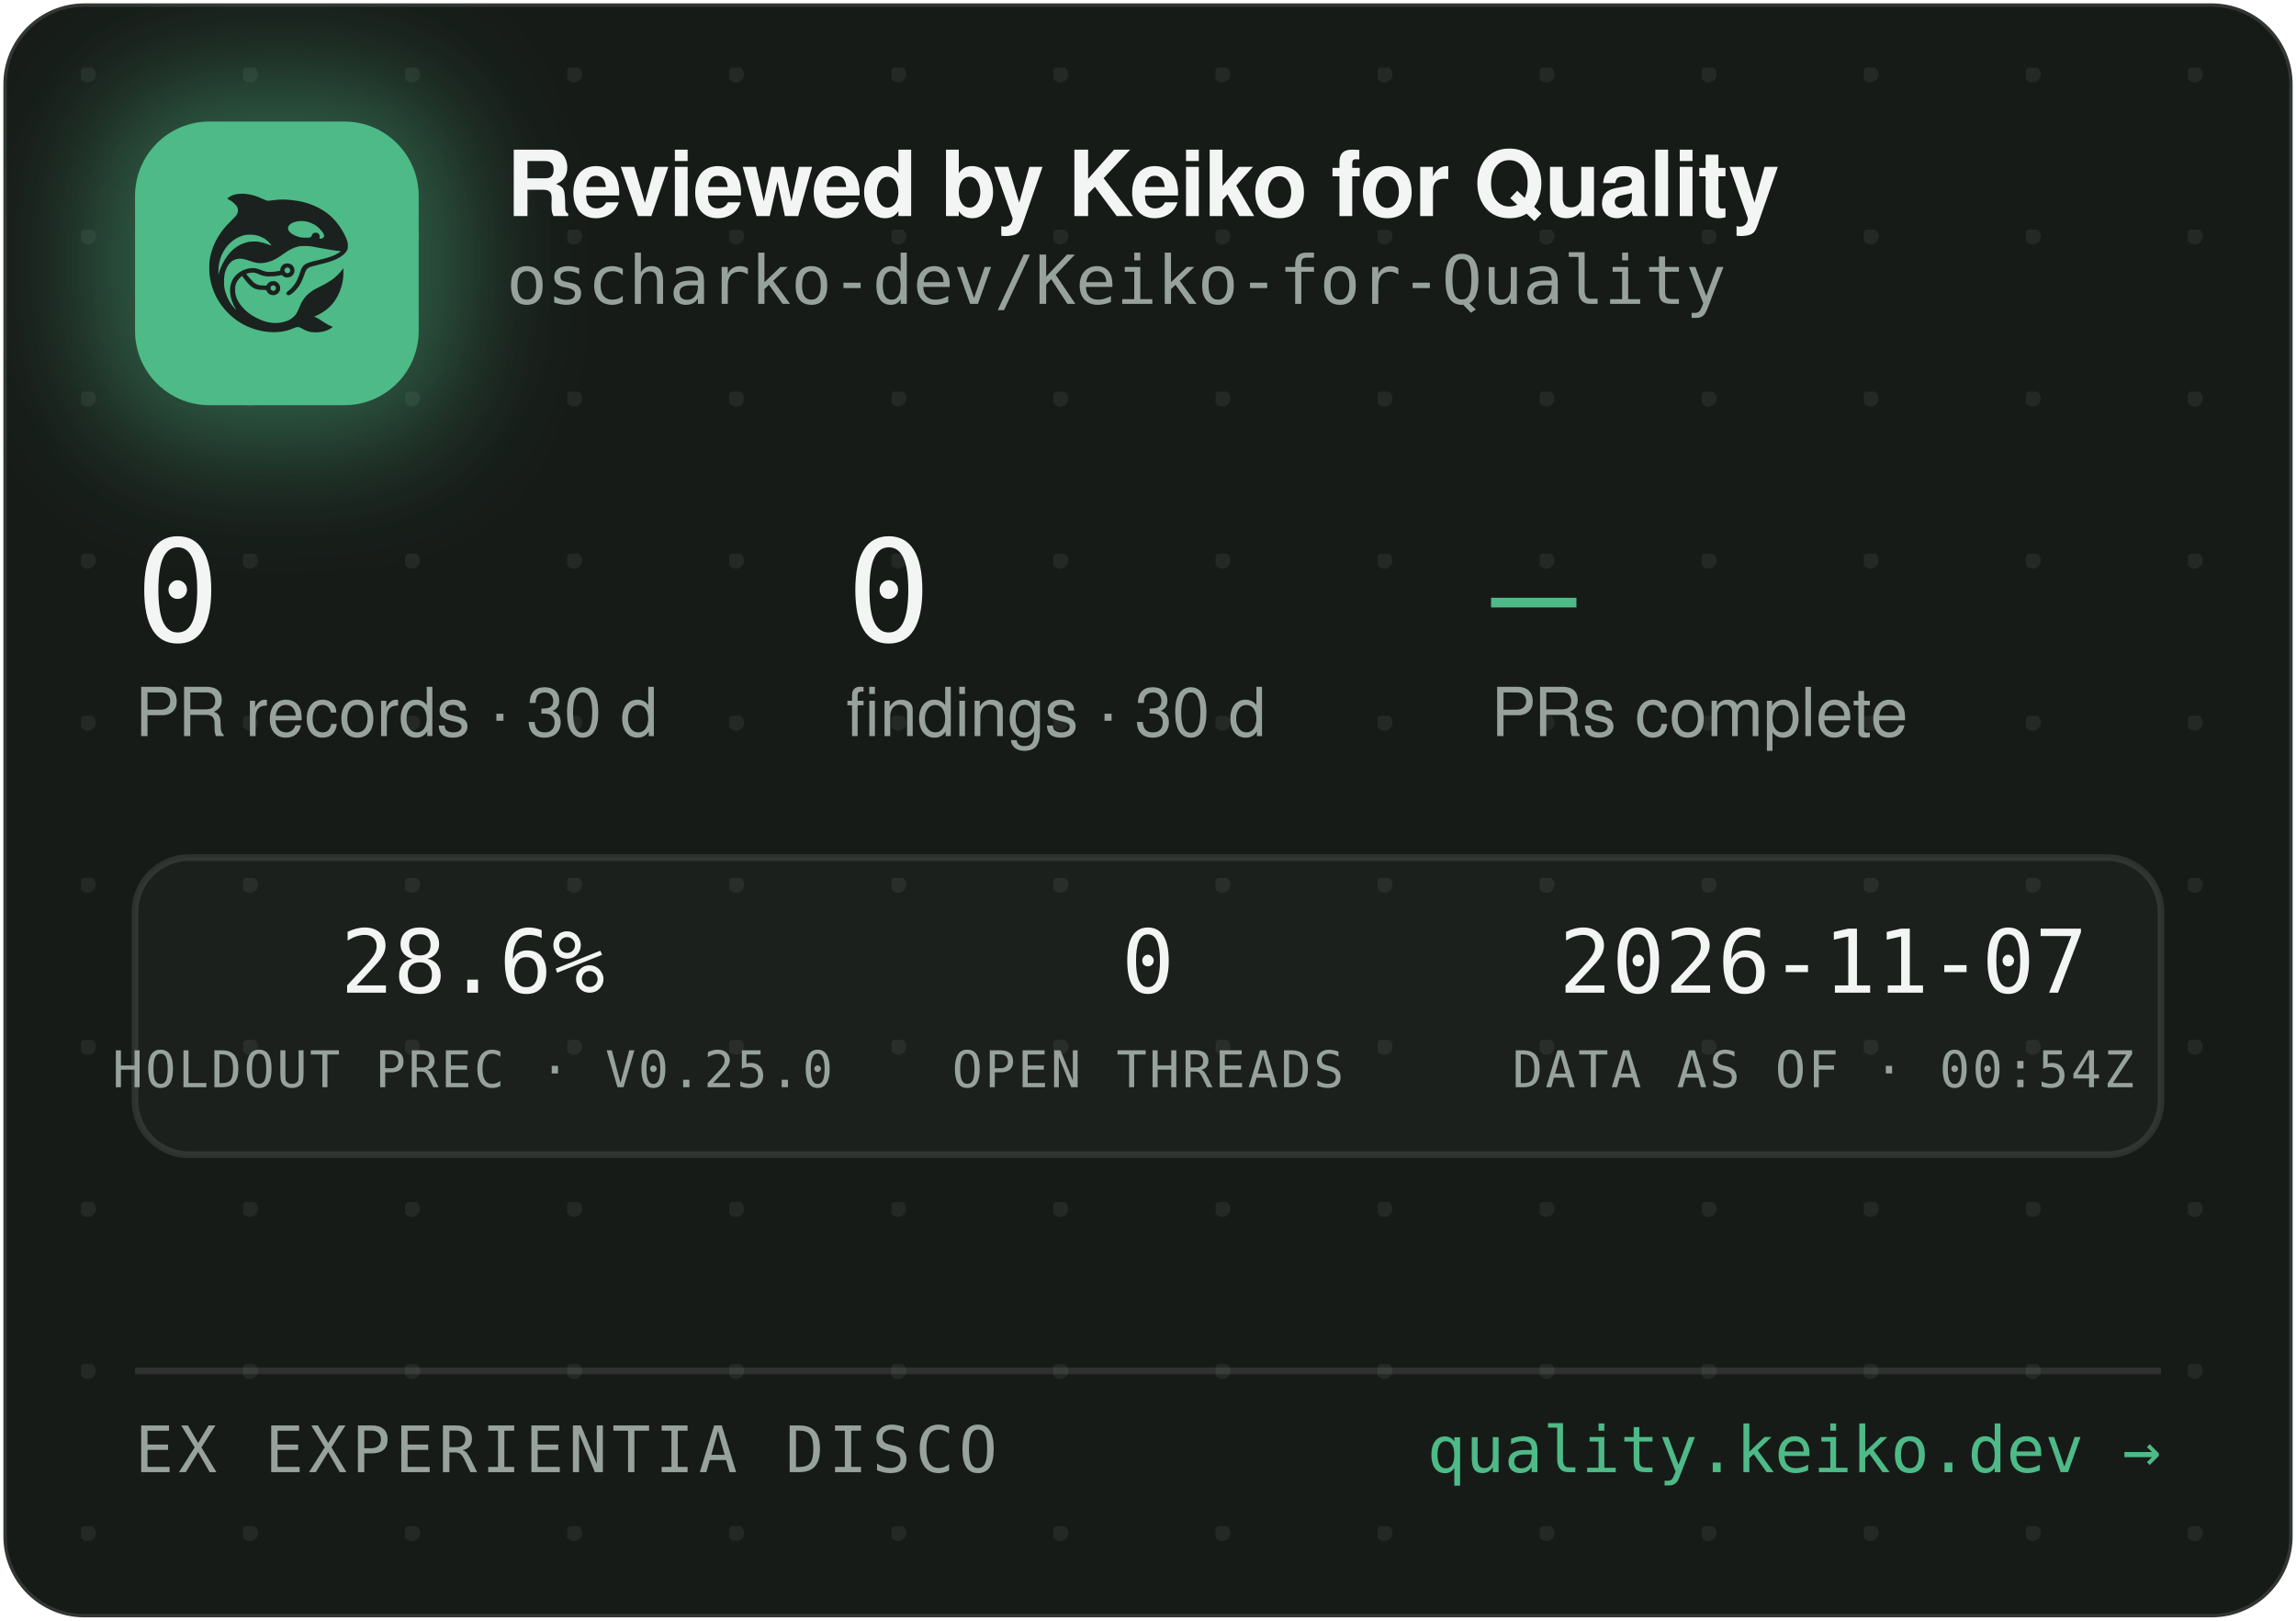
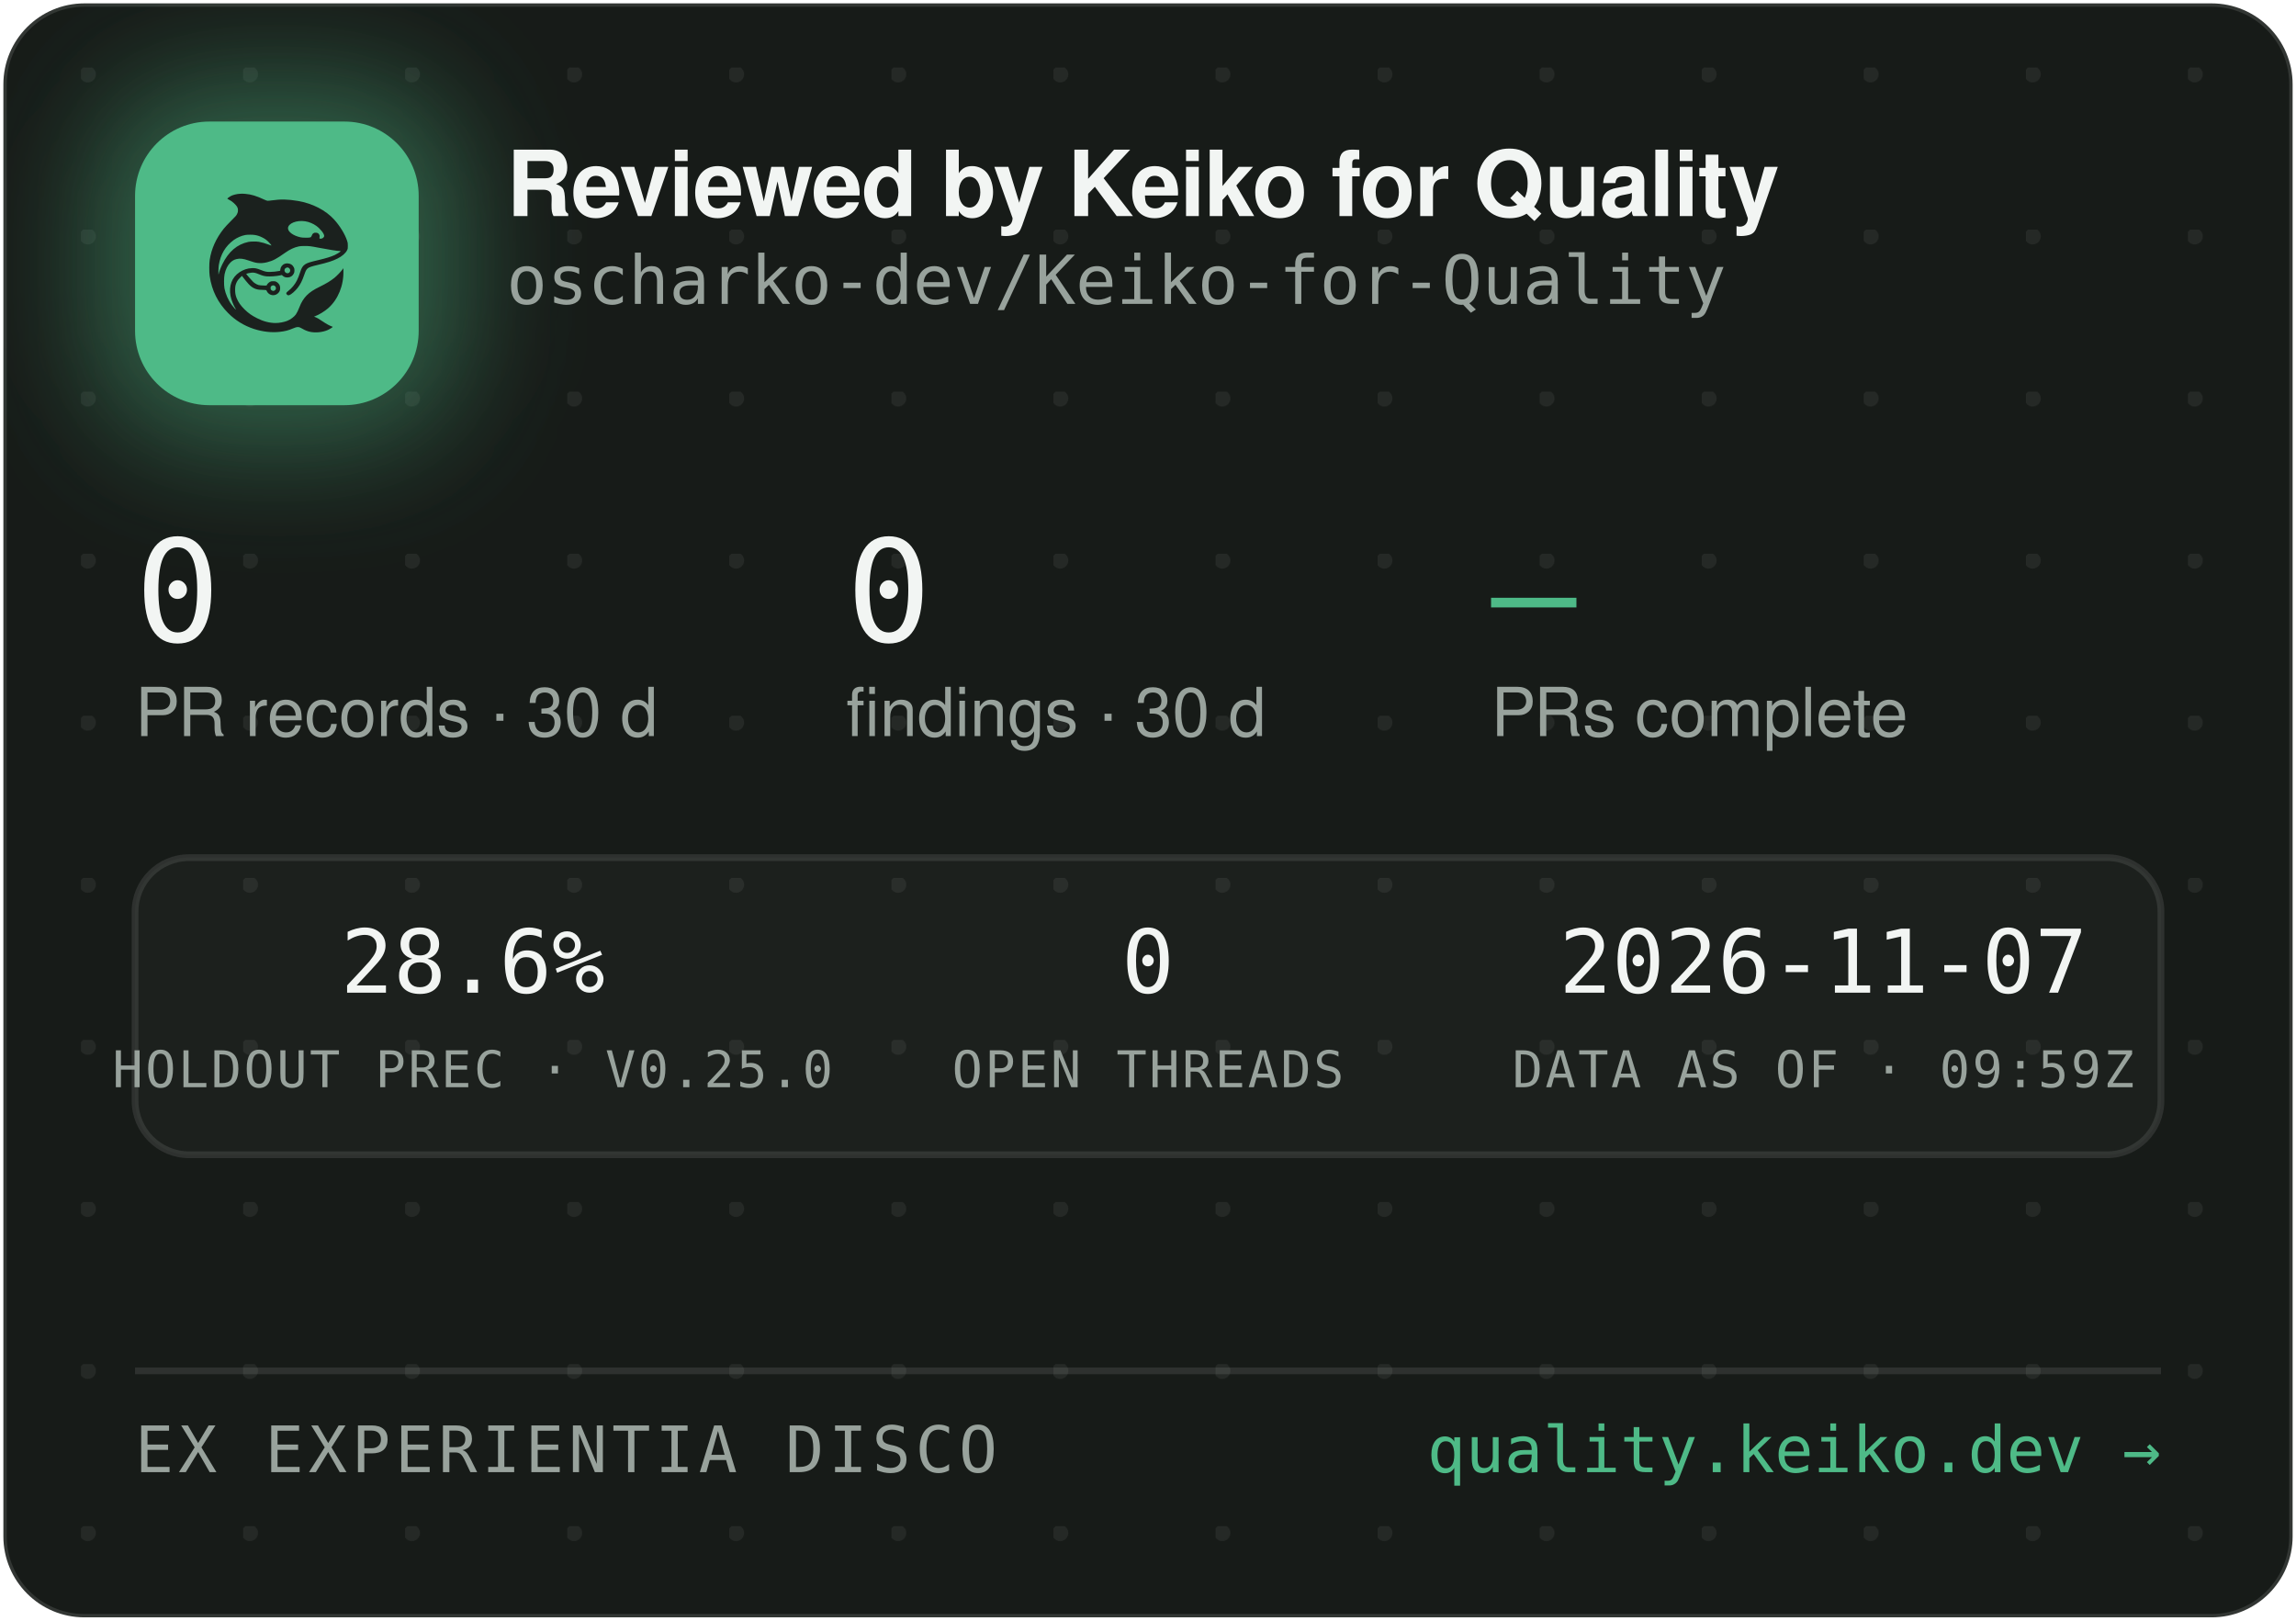
<svg xmlns="http://www.w3.org/2000/svg" width="340" height="240" viewBox="0 0 340 240" role="img" aria-label="Reviewed by Keiko for Quality — oscharko-dev/Keiko-for-Quality">
  <defs>
    <pattern id="dots" width="24" height="24" patternUnits="userSpaceOnUse" x="12" y="10">
      <circle cx="1" cy="1" r="1.2" fill="rgba(233,237,235,0.07)" />
    </pattern>
    <filter id="glow" x="-60%" y="-60%" width="220%" height="220%">
      <feGaussianBlur stdDeviation="9" />
    </filter>
    <clipPath id="card">
      <rect x="0.5" y="0.5" width="339" height="239" rx="12" />
    </clipPath>
  </defs>
  <rect x="0.5" y="0.5" width="339" height="239" rx="12" fill="#171B18" stroke="rgba(255,255,255,0.12)" />
  <rect x="0.5" y="0.5" width="339" height="239" rx="12" fill="url(#dots)" />
  <g clip-path="url(#card)">
    <rect x="14" y="12" width="54" height="54" rx="16" fill="rgba(78,186,135,0.45)" filter="url(#glow)" />
    <rect x="20" y="18" width="42" height="42" rx="11" fill="#4EBA87" />
    <g transform="translate(24,22) scale(0.03320312)">
      <g transform="translate(1024 0) scale(-1 1)">
        <g transform="translate(1024, 1024) scale(-0.1, -0.1)" fill="#1B211E" stroke="none">
          <path d="M3465 8223 c-144 -8 -314 -52 -408 -105 -69 -39 -146 -99 -146 -113 0 -5 30 -24 68 -42 146 -70 323 -229 377 -340 25 -49 29 -70 29 -138 -1 -72 -5 -88 -39 -160 -36 -75 -54 -95 -265 -305 -134 -132 -270 -279 -331 -355 -339 -425 -552 -896 -626 -1390 -25 -165 -25 -549 0 -720 92 -645 368 -1196 826 -1655 322 -324 710 -562 1145 -704 389 -126 793 -172 1155 -130 235 27 377 63 579 149 205 87 268 86 423 -7 102 -62 231 -115 335 -138 247 -56 562 -26 794 74 92 40 244 136 232 146 -4 3 -26 12 -48 19 -86 28 -246 116 -385 211 -162 112 -284 182 -357 207 l-48 17 40 15 c185 70 436 223 595 363 438 386 695 1014 678 1663 l-3 120 -50 -70 c-64 -90 -248 -280 -350 -362 -171 -136 -366 -255 -645 -391 -288 -140 -442 -243 -590 -391 -136 -137 -247 -316 -325 -526 -47 -127 -114 -262 -160 -326 -79 -107 -237 -224 -384 -283 -136 -55 -355 -96 -514 -96 -274 0 -548 71 -832 215 -242 123 -375 216 -553 389 -175 171 -287 332 -361 517 -44 114 -63 216 -63 359 0 152 17 233 74 350 35 70 59 102 136 179 l95 94 21 -29 c55 -75 219 -277 277 -338 171 -183 337 -256 582 -256 56 0 126 -3 155 -7 53 -6 54 -7 76 -57 30 -66 97 -128 172 -156 151 -57 318 11 395 160 33 62 34 193 3 261 -30 64 -88 125 -148 157 -44 23 -63 27 -141 27 -78 0 -97 -4 -140 -27 -58 -30 -131 -105 -141 -142 -6 -25 -8 -26 -93 -26 -47 0 -131 5 -186 10 -87 8 -111 15 -182 51 -45 22 -109 66 -143 96 -59 53 -326 361 -319 367 14 11 179 47 241 52 102 9 177 -7 318 -66 158 -66 243 -89 357 -99 157 -12 413 5 582 40 l93 19 44 -39 c59 -52 135 -75 228 -69 117 8 212 72 262 176 23 47 28 71 28 138 0 70 -4 89 -29 138 -55 110 -145 167 -270 174 -65 3 -91 0 -137 -18 -107 -40 -183 -140 -195 -257 l-6 -52 -51 -11 c-104 -23 -285 -41 -411 -42 -149 -1 -211 12 -402 88 -186 74 -256 88 -403 81 -193 -8 -377 -70 -546 -182 -342 -228 -485 -611 -399 -1064 30 -157 119 -388 209 -541 20 -35 35 -64 33 -66 -8 -8 -111 108 -190 214 -154 206 -278 489 -324 737 -28 154 -25 492 6 635 46 216 133 391 256 514 82 82 161 128 271 156 152 39 300 23 529 -57 217 -76 308 -101 410 -114 137 -17 284 -7 426 30 272 70 414 145 809 425 217 153 399 238 610 283 64 14 129 18 265 18 197 0 269 -9 615 -76 461 -89 843 -149 952 -149 41 0 41 0 23 -20 -28 -31 -169 -119 -254 -158 -167 -77 -388 -145 -716 -222 -399 -93 -508 -128 -608 -194 -102 -68 -160 -160 -217 -346 -35 -115 -102 -286 -149 -378 -85 -168 -227 -341 -377 -458 -105 -82 -115 -107 -69 -162 29 -34 65 -44 109 -29 86 29 261 181 371 322 126 162 201 309 295 581 61 176 90 232 145 283 62 57 163 93 470 165 439 104 640 169 863 278 206 100 368 240 434 375 32 67 33 71 33 198 -1 120 -3 138 -34 229 -98 294 -319 655 -573 936 -381 421 -968 723 -1618 834 -448 76 -767 83 -1169 25 -80 -12 -165 -19 -190 -17 -26 3 -90 26 -146 53 -343 162 -576 233 -842 255 -114 9 -141 10 -248 3z m2926 -1227 c164 -27 346 -102 485 -202 181 -129 354 -348 354 -448 0 -64 -75 -126 -154 -126 -60 0 -63 4 -52 70 8 50 7 65 -9 100 -29 64 -74 93 -151 98 -54 4 -70 1 -107 -21 -42 -25 -61 -52 -91 -129 -25 -64 -55 -73 -246 -73 -121 0 -187 5 -248 18 -318 70 -556 242 -556 402 0 218 388 374 775 311z m-2249 -611 c119 -21 208 -50 321 -106 114 -56 177 -100 266 -184 67 -63 157 -173 148 -181 -2 -3 -61 18 -130 45 -131 52 -298 100 -427 122 -113 20 -367 17 -470 -4 -502 -106 -885 -433 -1160 -992 -70 -142 -160 -379 -160 -424 0 -9 -5 -23 -11 -31 -13 -19 -5 316 10 410 80 482 295 846 661 1117 145 107 350 197 522 228 100 18 326 18 430 0z m1485 -1456 c95 -36 119 -159 42 -223 -78 -66 -209 -1 -209 104 0 60 33 100 99 121 36 10 36 10 68 -2z m-591 -822 c29 -26 37 -42 40 -77 6 -54 -9 -86 -55 -117 -41 -28 -70 -29 -119 -4 -44 22 -62 55 -62 112 0 51 13 75 53 99 50 31 101 26 143 -13z" />
        </g>
      </g>
    </g>
    <text x="75" y="32" font-family="-apple-system,'Segoe UI',Helvetica,Arial,sans-serif" font-size="13.5" font-weight="650" letter-spacing="-0.14" fill="#F2F5F3">Reviewed by Keiko for Quality</text>
    <text x="75" y="45" font-family="'JetBrains Mono',SFMono-Regular,Consolas,Menlo,monospace" font-size="10" fill="#98A29C">oscharko-dev/Keiko-for-Quality</text>
    <text x="20" y="95" font-family="'JetBrains Mono',SFMono-Regular,Consolas,Menlo,monospace" font-size="21" fill="#F2F5F3">0</text>
    <text x="20" y="109" font-family="-apple-system,'Segoe UI',Helvetica,Arial,sans-serif" font-size="10" fill="#98A29C">PR records · 30 d</text>
    <text x="125.3" y="95" font-family="'JetBrains Mono',SFMono-Regular,Consolas,Menlo,monospace" font-size="21" fill="#F2F5F3">0</text>
    <text x="125.3" y="109" font-family="-apple-system,'Segoe UI',Helvetica,Arial,sans-serif" font-size="10" fill="#98A29C">findings · 30 d</text>
    <text x="220.8" y="95" font-family="'JetBrains Mono',SFMono-Regular,Consolas,Menlo,monospace" font-size="21" fill="#4EBA87">—</text>
    <text x="220.8" y="109" font-family="-apple-system,'Segoe UI',Helvetica,Arial,sans-serif" font-size="10" fill="#98A29C">PRs complete</text>
    <rect x="20" y="127" width="300" height="44" rx="8" fill="rgba(255,255,255,0.025)" stroke="rgba(255,255,255,0.1)" />
    <text x="70" y="147" text-anchor="middle" font-family="'JetBrains Mono',SFMono-Regular,Consolas,Menlo,monospace" font-size="13" fill="#F2F5F3">28.6%</text>
    <text x="70" y="161" text-anchor="middle" font-family="'JetBrains Mono',SFMono-Regular,Consolas,Menlo,monospace" font-size="7.5" letter-spacing="0.35" fill="#98A29C">HOLDOUT PREC · V0.25.0</text>
    <text x="170" y="147" text-anchor="middle" font-family="'JetBrains Mono',SFMono-Regular,Consolas,Menlo,monospace" font-size="13" fill="#F2F5F3">0</text>
    <text x="170" y="161" text-anchor="middle" font-family="'JetBrains Mono',SFMono-Regular,Consolas,Menlo,monospace" font-size="7.5" letter-spacing="0.35" fill="#98A29C">OPEN THREADS</text>
    <text x="270" y="147" text-anchor="middle" font-family="'JetBrains Mono',SFMono-Regular,Consolas,Menlo,monospace" font-size="13" fill="#F2F5F3">2026-11-07</text>
-     <text x="270" y="161" text-anchor="middle" font-family="'JetBrains Mono',SFMono-Regular,Consolas,Menlo,monospace" font-size="7.5" letter-spacing="0.35" fill="#98A29C">DATA AS OF · 00:54Z</text>
+     <text x="270" y="161" text-anchor="middle" font-family="'JetBrains Mono',SFMono-Regular,Consolas,Menlo,monospace" font-size="7.5" letter-spacing="0.35" fill="#98A29C">DATA AS OF · 09:59Z</text>
    <line x1="20" y1="203" x2="320" y2="203" stroke="rgba(255,255,255,0.1)" />
    <text x="20" y="218" font-family="'JetBrains Mono',SFMono-Regular,Consolas,Menlo,monospace" font-size="9.5" letter-spacing="0.7" fill="#98A29C">EX EXPERIENTIA DISCO</text>
    <text x="320" y="218" text-anchor="end" font-family="'JetBrains Mono',SFMono-Regular,Consolas,Menlo,monospace" font-size="9.5" fill="#4EBA87">quality.keiko.dev →</text>
  </g>
</svg>
